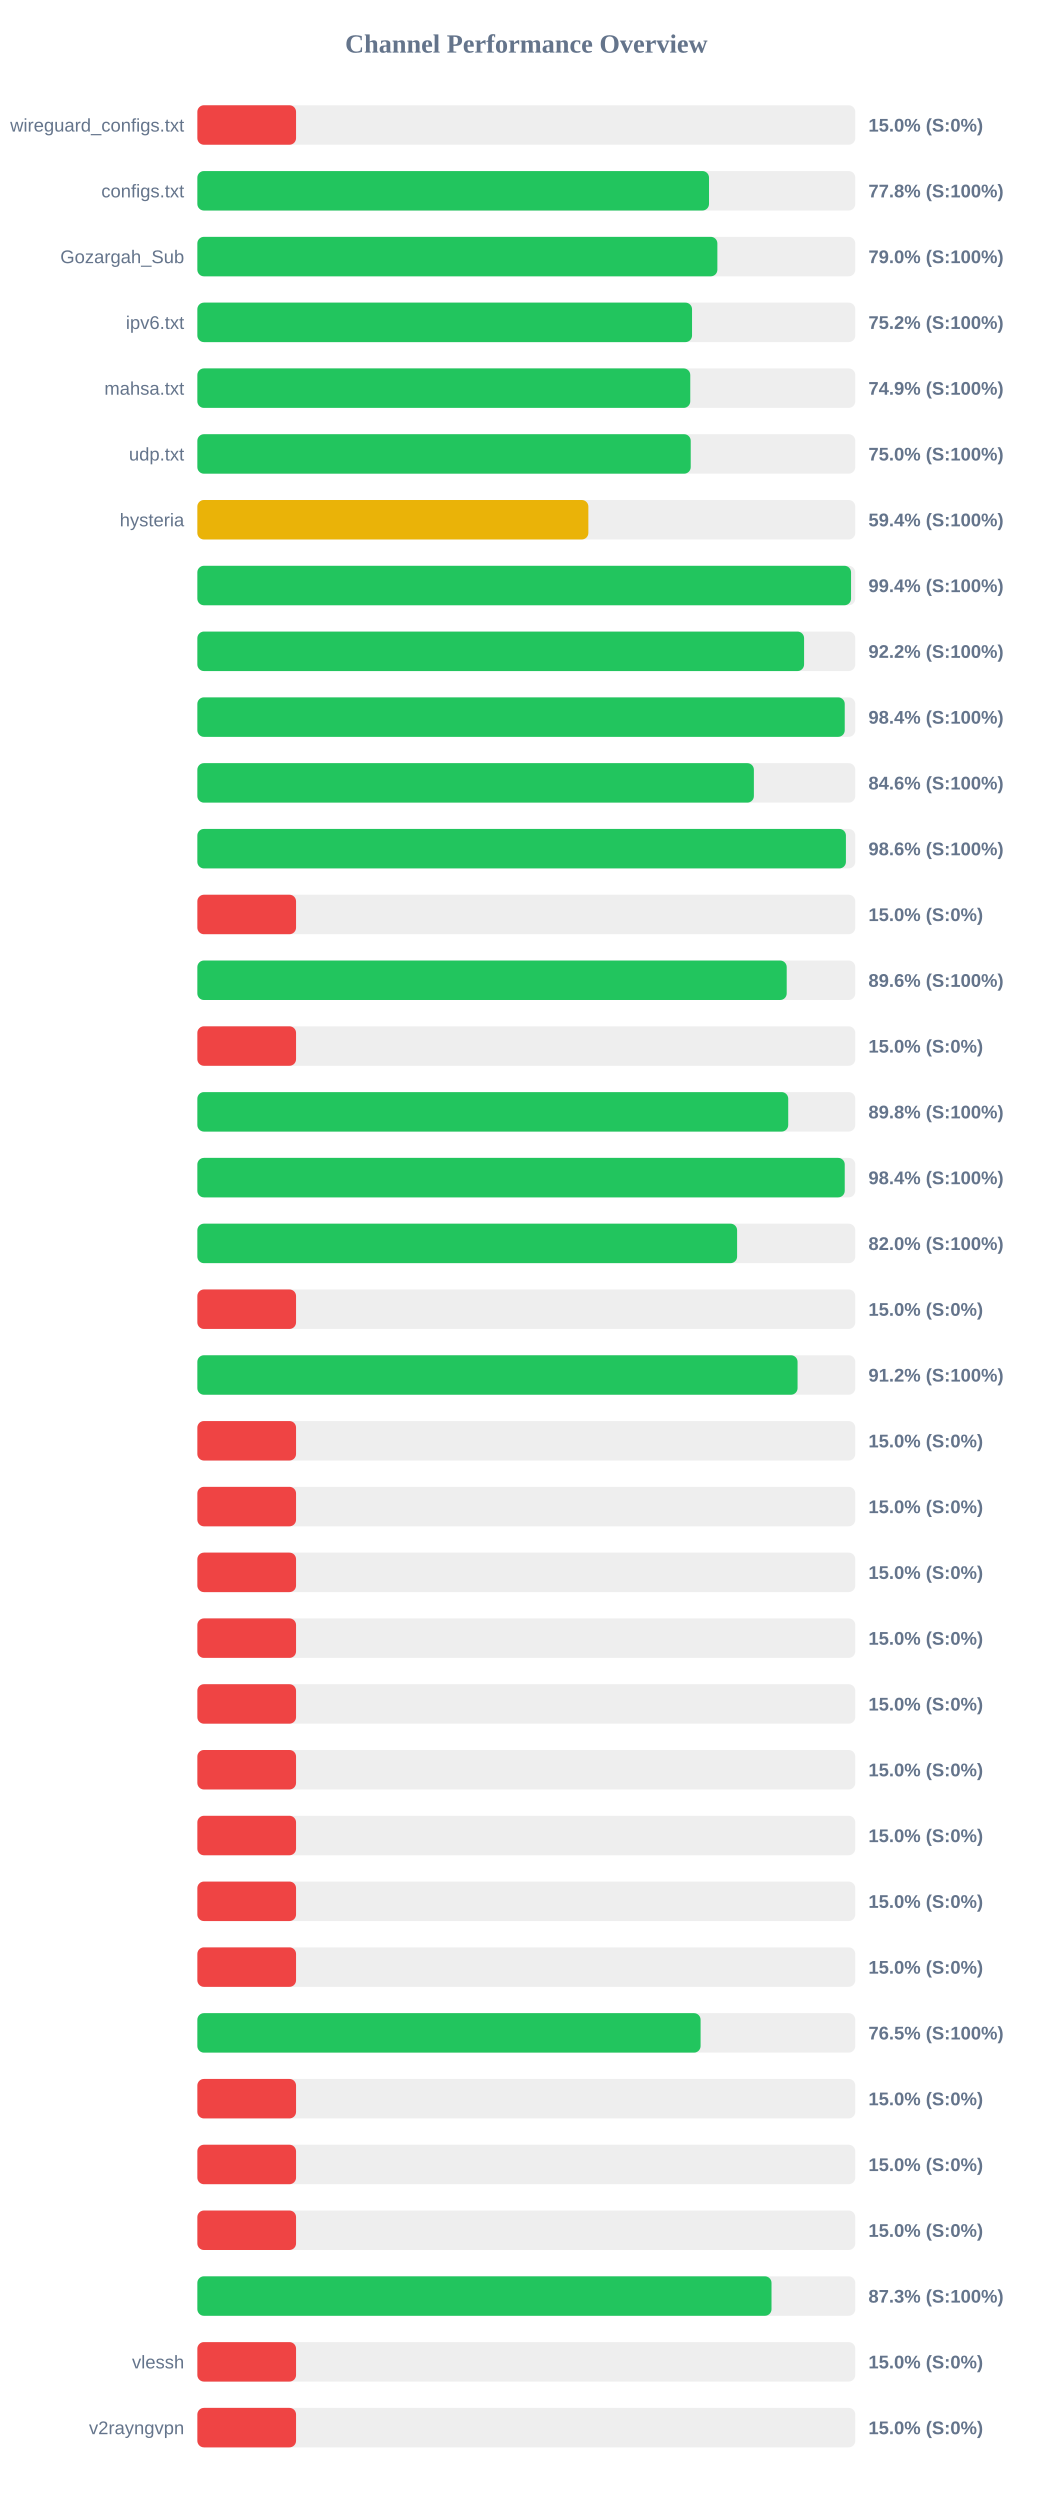
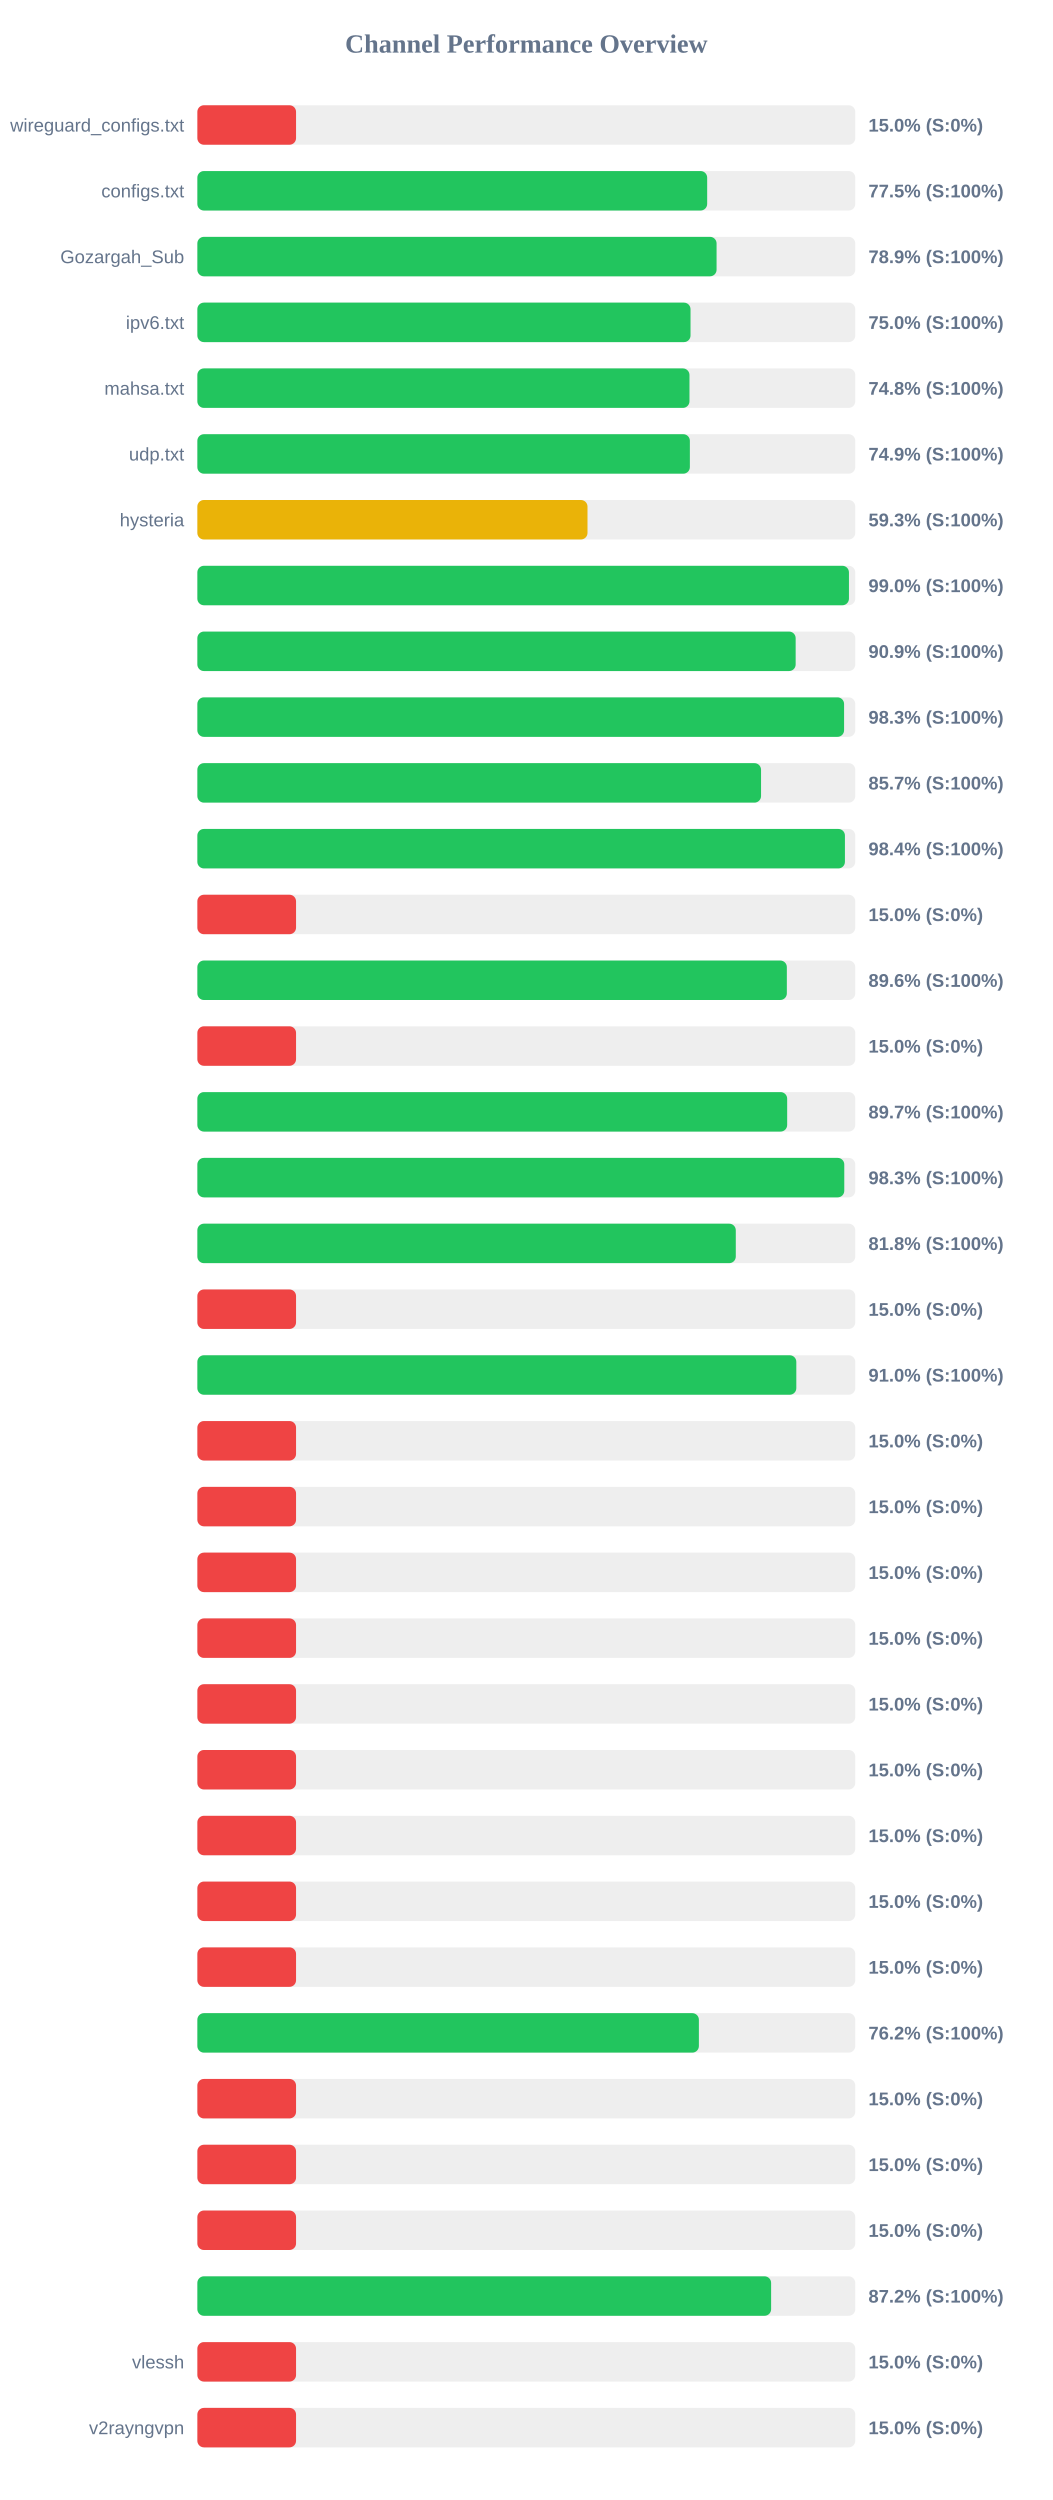
<svg xmlns="http://www.w3.org/2000/svg" width="800" height="1900" version="1.1">
  <style>
        .row { font: 14px Arial; fill: #64748b; }
        .score { font: bold 14px Arial; fill: #64748b; }
    </style>
  <text x="400" y="40" text-anchor="middle" font-size="20px" font-weight="bold" fill="#64748b">Channel Performance Overview</text>
  <rect x="150" y="80" width="500" height="30" fill="#eee" rx="5" />
  <rect x="150" y="80" width="75.0" height="30" fill="#ef4444" rx="5" />
  <text x="140" y="100" text-anchor="end" class="row">wireguard_configs.txt</text>
  <text x="660" y="100" text-anchor="start" class="score">15.0% (S:0%)</text>
  <rect x="150" y="130" width="500" height="30" fill="#eee" rx="5" />
-   <rect x="150" y="130" width="388.85" height="30" fill="#22c55e" rx="5" />
+   <rect x="150" y="130" width="387.45" height="30" fill="#22c55e" rx="5" />
  <text x="140" y="150" text-anchor="end" class="row">configs.txt</text>
-   <text x="660" y="150" text-anchor="start" class="score">77.8% (S:100%)</text>
+   <text x="660" y="150" text-anchor="start" class="score">77.5% (S:100%)</text>
  <rect x="150" y="180" width="500" height="30" fill="#eee" rx="5" />
-   <rect x="150" y="180" width="395.2" height="30" fill="#22c55e" rx="5" />
+   <rect x="150" y="180" width="394.6" height="30" fill="#22c55e" rx="5" />
  <text x="140" y="200" text-anchor="end" class="row">Gozargah_Sub</text>
-   <text x="660" y="200" text-anchor="start" class="score">79.0% (S:100%)</text>
+   <text x="660" y="200" text-anchor="start" class="score">78.9% (S:100%)</text>
  <rect x="150" y="230" width="500" height="30" fill="#eee" rx="5" />
-   <rect x="150" y="230" width="375.95" height="30" fill="#22c55e" rx="5" />
+   <rect x="150" y="230" width="374.8" height="30" fill="#22c55e" rx="5" />
  <text x="140" y="250" text-anchor="end" class="row">ipv6.txt</text>
-   <text x="660" y="250" text-anchor="start" class="score">75.2% (S:100%)</text>
+   <text x="660" y="250" text-anchor="start" class="score">75.0% (S:100%)</text>
  <rect x="150" y="280" width="500" height="30" fill="#eee" rx="5" />
-   <rect x="150" y="280" width="374.6" height="30" fill="#22c55e" rx="5" />
+   <rect x="150" y="280" width="374.0" height="30" fill="#22c55e" rx="5" />
  <text x="140" y="300" text-anchor="end" class="row">mahsa.txt</text>
-   <text x="660" y="300" text-anchor="start" class="score">74.9% (S:100%)</text>
+   <text x="660" y="300" text-anchor="start" class="score">74.8% (S:100%)</text>
  <rect x="150" y="330" width="500" height="30" fill="#eee" rx="5" />
-   <rect x="150" y="330" width="374.95" height="30" fill="#22c55e" rx="5" />
+   <rect x="150" y="330" width="374.3" height="30" fill="#22c55e" rx="5" />
  <text x="140" y="350" text-anchor="end" class="row">udp.txt</text>
-   <text x="660" y="350" text-anchor="start" class="score">75.0% (S:100%)</text>
+   <text x="660" y="350" text-anchor="start" class="score">74.9% (S:100%)</text>
  <rect x="150" y="380" width="500" height="30" fill="#eee" rx="5" />
-   <rect x="150" y="380" width="297.15" height="30" fill="#eab308" rx="5" />
+   <rect x="150" y="380" width="296.5" height="30" fill="#eab308" rx="5" />
  <text x="140" y="400" text-anchor="end" class="row">hysteria</text>
-   <text x="660" y="400" text-anchor="start" class="score">59.4% (S:100%)</text>
+   <text x="660" y="400" text-anchor="start" class="score">59.3% (S:100%)</text>
  <rect x="150" y="430" width="500" height="30" fill="#eee" rx="5" />
-   <rect x="150" y="430" width="496.8" height="30" fill="#22c55e" rx="5" />
+   <rect x="150" y="430" width="495.2" height="30" fill="#22c55e" rx="5" />
  <text x="140" y="450" text-anchor="end" class="row" />
-   <text x="660" y="450" text-anchor="start" class="score">99.4% (S:100%)</text>
+   <text x="660" y="450" text-anchor="start" class="score">99.0% (S:100%)</text>
  <rect x="150" y="480" width="500" height="30" fill="#eee" rx="5" />
-   <rect x="150" y="480" width="461.1" height="30" fill="#22c55e" rx="5" />
+   <rect x="150" y="480" width="454.7" height="30" fill="#22c55e" rx="5" />
  <text x="140" y="500" text-anchor="end" class="row" />
-   <text x="660" y="500" text-anchor="start" class="score">92.2% (S:100%)</text>
+   <text x="660" y="500" text-anchor="start" class="score">90.9% (S:100%)</text>
  <rect x="150" y="530" width="500" height="30" fill="#eee" rx="5" />
-   <rect x="150" y="530" width="492.0" height="30" fill="#22c55e" rx="5" />
+   <rect x="150" y="530" width="491.5" height="30" fill="#22c55e" rx="5" />
  <text x="140" y="550" text-anchor="end" class="row" />
-   <text x="660" y="550" text-anchor="start" class="score">98.4% (S:100%)</text>
+   <text x="660" y="550" text-anchor="start" class="score">98.3% (S:100%)</text>
  <rect x="150" y="580" width="500" height="30" fill="#eee" rx="5" />
-   <rect x="150" y="580" width="422.95" height="30" fill="#22c55e" rx="5" />
+   <rect x="150" y="580" width="428.4" height="30" fill="#22c55e" rx="5" />
  <text x="140" y="600" text-anchor="end" class="row" />
-   <text x="660" y="600" text-anchor="start" class="score">84.6% (S:100%)</text>
+   <text x="660" y="600" text-anchor="start" class="score">85.7% (S:100%)</text>
  <rect x="150" y="630" width="500" height="30" fill="#eee" rx="5" />
-   <rect x="150" y="630" width="492.9" height="30" fill="#22c55e" rx="5" />
+   <rect x="150" y="630" width="492.15" height="30" fill="#22c55e" rx="5" />
  <text x="140" y="650" text-anchor="end" class="row" />
-   <text x="660" y="650" text-anchor="start" class="score">98.6% (S:100%)</text>
+   <text x="660" y="650" text-anchor="start" class="score">98.4% (S:100%)</text>
  <rect x="150" y="680" width="500" height="30" fill="#eee" rx="5" />
  <rect x="150" y="680" width="75.0" height="30" fill="#ef4444" rx="5" />
  <text x="140" y="700" text-anchor="end" class="row" />
  <text x="660" y="700" text-anchor="start" class="score">15.0% (S:0%)</text>
  <rect x="150" y="730" width="500" height="30" fill="#eee" rx="5" />
-   <rect x="150" y="730" width="447.9" height="30" fill="#22c55e" rx="5" />
+   <rect x="150" y="730" width="448.0" height="30" fill="#22c55e" rx="5" />
  <text x="140" y="750" text-anchor="end" class="row" />
  <text x="660" y="750" text-anchor="start" class="score">89.6% (S:100%)</text>
  <rect x="150" y="780" width="500" height="30" fill="#eee" rx="5" />
  <rect x="150" y="780" width="75.0" height="30" fill="#ef4444" rx="5" />
  <text x="140" y="800" text-anchor="end" class="row" />
  <text x="660" y="800" text-anchor="start" class="score">15.0% (S:0%)</text>
  <rect x="150" y="830" width="500" height="30" fill="#eee" rx="5" />
-   <rect x="150" y="830" width="449.05" height="30" fill="#22c55e" rx="5" />
+   <rect x="150" y="830" width="448.25" height="30" fill="#22c55e" rx="5" />
  <text x="140" y="850" text-anchor="end" class="row" />
-   <text x="660" y="850" text-anchor="start" class="score">89.8% (S:100%)</text>
+   <text x="660" y="850" text-anchor="start" class="score">89.7% (S:100%)</text>
  <rect x="150" y="880" width="500" height="30" fill="#eee" rx="5" />
-   <rect x="150" y="880" width="492.0" height="30" fill="#22c55e" rx="5" />
+   <rect x="150" y="880" width="491.65" height="30" fill="#22c55e" rx="5" />
  <text x="140" y="900" text-anchor="end" class="row" />
-   <text x="660" y="900" text-anchor="start" class="score">98.4% (S:100%)</text>
+   <text x="660" y="900" text-anchor="start" class="score">98.3% (S:100%)</text>
  <rect x="150" y="930" width="500" height="30" fill="#eee" rx="5" />
-   <rect x="150" y="930" width="410.2" height="30" fill="#22c55e" rx="5" />
+   <rect x="150" y="930" width="409.2" height="30" fill="#22c55e" rx="5" />
  <text x="140" y="950" text-anchor="end" class="row" />
-   <text x="660" y="950" text-anchor="start" class="score">82.0% (S:100%)</text>
+   <text x="660" y="950" text-anchor="start" class="score">81.8% (S:100%)</text>
  <rect x="150" y="980" width="500" height="30" fill="#eee" rx="5" />
  <rect x="150" y="980" width="75.0" height="30" fill="#ef4444" rx="5" />
  <text x="140" y="1000" text-anchor="end" class="row" />
  <text x="660" y="1000" text-anchor="start" class="score">15.0% (S:0%)</text>
  <rect x="150" y="1030" width="500" height="30" fill="#eee" rx="5" />
-   <rect x="150" y="1030" width="456.15" height="30" fill="#22c55e" rx="5" />
+   <rect x="150" y="1030" width="455.2" height="30" fill="#22c55e" rx="5" />
  <text x="140" y="1050" text-anchor="end" class="row" />
-   <text x="660" y="1050" text-anchor="start" class="score">91.2% (S:100%)</text>
+   <text x="660" y="1050" text-anchor="start" class="score">91.0% (S:100%)</text>
  <rect x="150" y="1080" width="500" height="30" fill="#eee" rx="5" />
  <rect x="150" y="1080" width="75.0" height="30" fill="#ef4444" rx="5" />
  <text x="140" y="1100" text-anchor="end" class="row" />
  <text x="660" y="1100" text-anchor="start" class="score">15.0% (S:0%)</text>
  <rect x="150" y="1130" width="500" height="30" fill="#eee" rx="5" />
  <rect x="150" y="1130" width="75.0" height="30" fill="#ef4444" rx="5" />
  <text x="140" y="1150" text-anchor="end" class="row" />
  <text x="660" y="1150" text-anchor="start" class="score">15.0% (S:0%)</text>
  <rect x="150" y="1180" width="500" height="30" fill="#eee" rx="5" />
  <rect x="150" y="1180" width="75.0" height="30" fill="#ef4444" rx="5" />
  <text x="140" y="1200" text-anchor="end" class="row" />
  <text x="660" y="1200" text-anchor="start" class="score">15.0% (S:0%)</text>
  <rect x="150" y="1230" width="500" height="30" fill="#eee" rx="5" />
  <rect x="150" y="1230" width="75.0" height="30" fill="#ef4444" rx="5" />
  <text x="140" y="1250" text-anchor="end" class="row" />
  <text x="660" y="1250" text-anchor="start" class="score">15.0% (S:0%)</text>
  <rect x="150" y="1280" width="500" height="30" fill="#eee" rx="5" />
  <rect x="150" y="1280" width="75.0" height="30" fill="#ef4444" rx="5" />
  <text x="140" y="1300" text-anchor="end" class="row" />
  <text x="660" y="1300" text-anchor="start" class="score">15.0% (S:0%)</text>
  <rect x="150" y="1330" width="500" height="30" fill="#eee" rx="5" />
  <rect x="150" y="1330" width="75.0" height="30" fill="#ef4444" rx="5" />
  <text x="140" y="1350" text-anchor="end" class="row" />
  <text x="660" y="1350" text-anchor="start" class="score">15.0% (S:0%)</text>
  <rect x="150" y="1380" width="500" height="30" fill="#eee" rx="5" />
  <rect x="150" y="1380" width="75.0" height="30" fill="#ef4444" rx="5" />
  <text x="140" y="1400" text-anchor="end" class="row" />
  <text x="660" y="1400" text-anchor="start" class="score">15.0% (S:0%)</text>
  <rect x="150" y="1430" width="500" height="30" fill="#eee" rx="5" />
  <rect x="150" y="1430" width="75.0" height="30" fill="#ef4444" rx="5" />
  <text x="140" y="1450" text-anchor="end" class="row" />
  <text x="660" y="1450" text-anchor="start" class="score">15.0% (S:0%)</text>
  <rect x="150" y="1480" width="500" height="30" fill="#eee" rx="5" />
  <rect x="150" y="1480" width="75.0" height="30" fill="#ef4444" rx="5" />
  <text x="140" y="1500" text-anchor="end" class="row" />
  <text x="660" y="1500" text-anchor="start" class="score">15.0% (S:0%)</text>
  <rect x="150" y="1530" width="500" height="30" fill="#eee" rx="5" />
-   <rect x="150" y="1530" width="382.45" height="30" fill="#22c55e" rx="5" />
+   <rect x="150" y="1530" width="381.15" height="30" fill="#22c55e" rx="5" />
  <text x="140" y="1550" text-anchor="end" class="row" />
-   <text x="660" y="1550" text-anchor="start" class="score">76.5% (S:100%)</text>
+   <text x="660" y="1550" text-anchor="start" class="score">76.2% (S:100%)</text>
  <rect x="150" y="1580" width="500" height="30" fill="#eee" rx="5" />
  <rect x="150" y="1580" width="75.0" height="30" fill="#ef4444" rx="5" />
  <text x="140" y="1600" text-anchor="end" class="row" />
  <text x="660" y="1600" text-anchor="start" class="score">15.0% (S:0%)</text>
  <rect x="150" y="1630" width="500" height="30" fill="#eee" rx="5" />
  <rect x="150" y="1630" width="75.0" height="30" fill="#ef4444" rx="5" />
  <text x="140" y="1650" text-anchor="end" class="row" />
  <text x="660" y="1650" text-anchor="start" class="score">15.0% (S:0%)</text>
  <rect x="150" y="1680" width="500" height="30" fill="#eee" rx="5" />
  <rect x="150" y="1680" width="75.0" height="30" fill="#ef4444" rx="5" />
  <text x="140" y="1700" text-anchor="end" class="row" />
  <text x="660" y="1700" text-anchor="start" class="score">15.0% (S:0%)</text>
  <rect x="150" y="1730" width="500" height="30" fill="#eee" rx="5" />
-   <rect x="150" y="1730" width="436.35" height="30" fill="#22c55e" rx="5" />
+   <rect x="150" y="1730" width="436.05" height="30" fill="#22c55e" rx="5" />
  <text x="140" y="1750" text-anchor="end" class="row" />
-   <text x="660" y="1750" text-anchor="start" class="score">87.3% (S:100%)</text>
+   <text x="660" y="1750" text-anchor="start" class="score">87.2% (S:100%)</text>
  <rect x="150" y="1780" width="500" height="30" fill="#eee" rx="5" />
  <rect x="150" y="1780" width="75.0" height="30" fill="#ef4444" rx="5" />
  <text x="140" y="1800" text-anchor="end" class="row">vlessh</text>
  <text x="660" y="1800" text-anchor="start" class="score">15.0% (S:0%)</text>
  <rect x="150" y="1830" width="500" height="30" fill="#eee" rx="5" />
  <rect x="150" y="1830" width="75.0" height="30" fill="#ef4444" rx="5" />
  <text x="140" y="1850" text-anchor="end" class="row">v2rayngvpn</text>
  <text x="660" y="1850" text-anchor="start" class="score">15.0% (S:0%)</text>
</svg>
